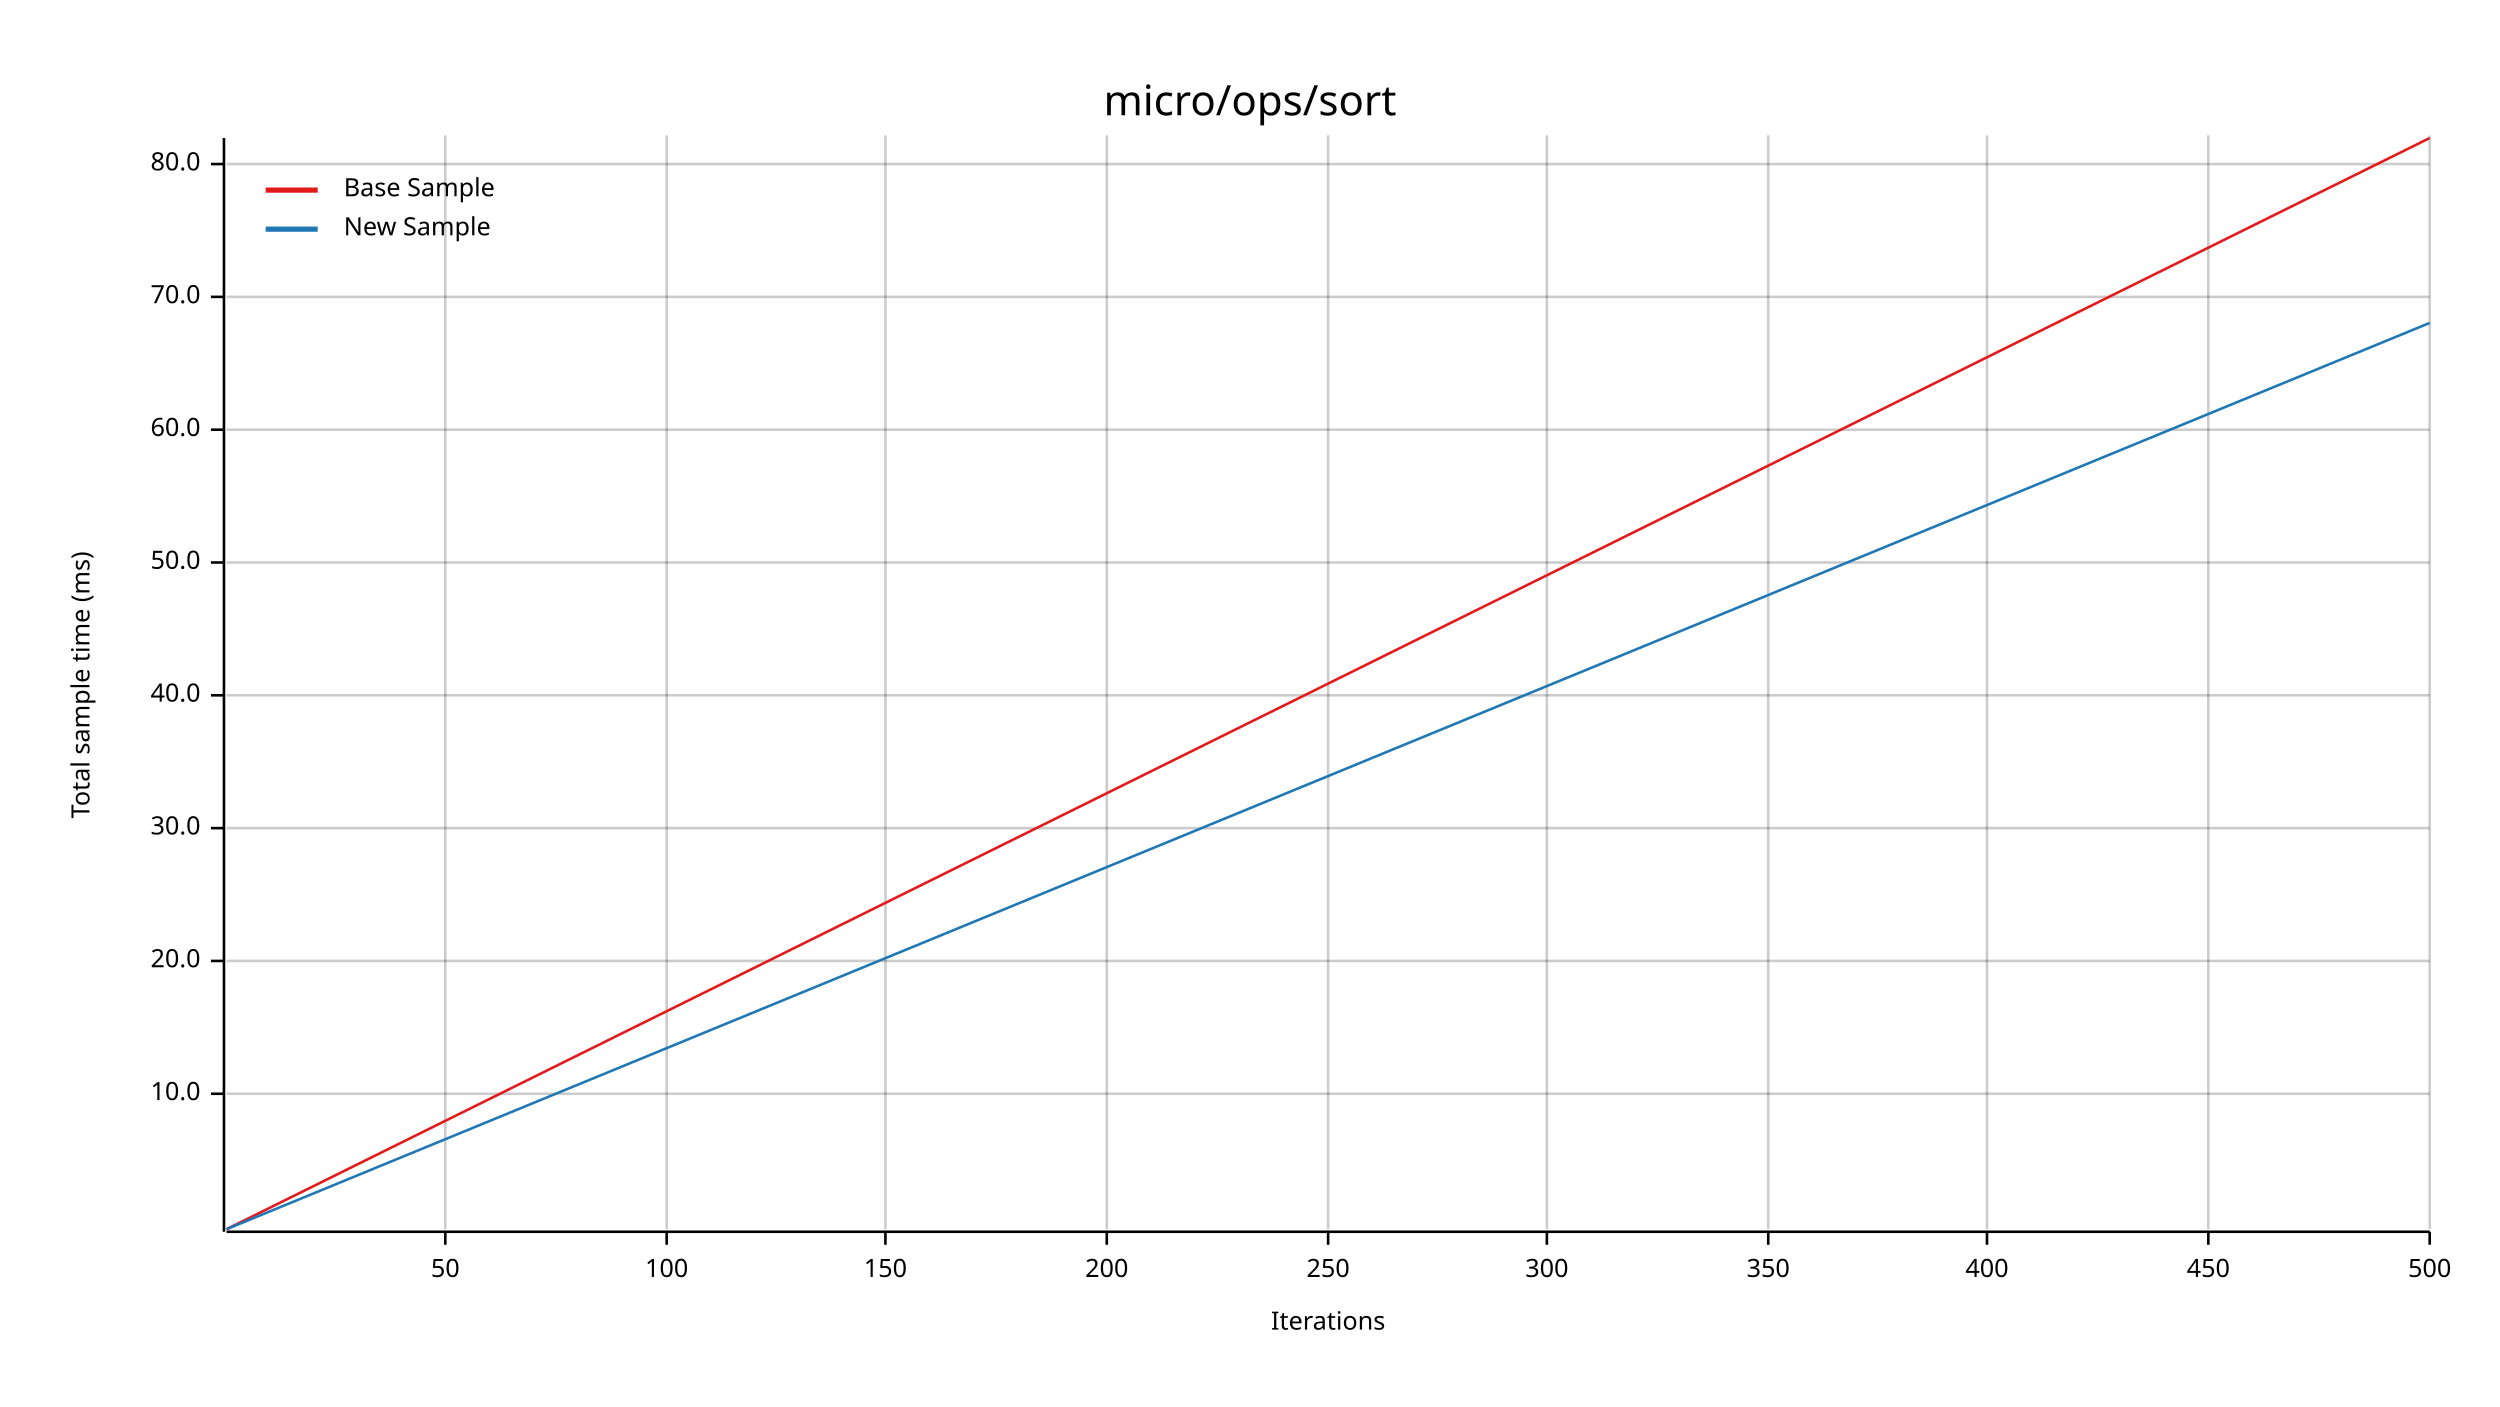
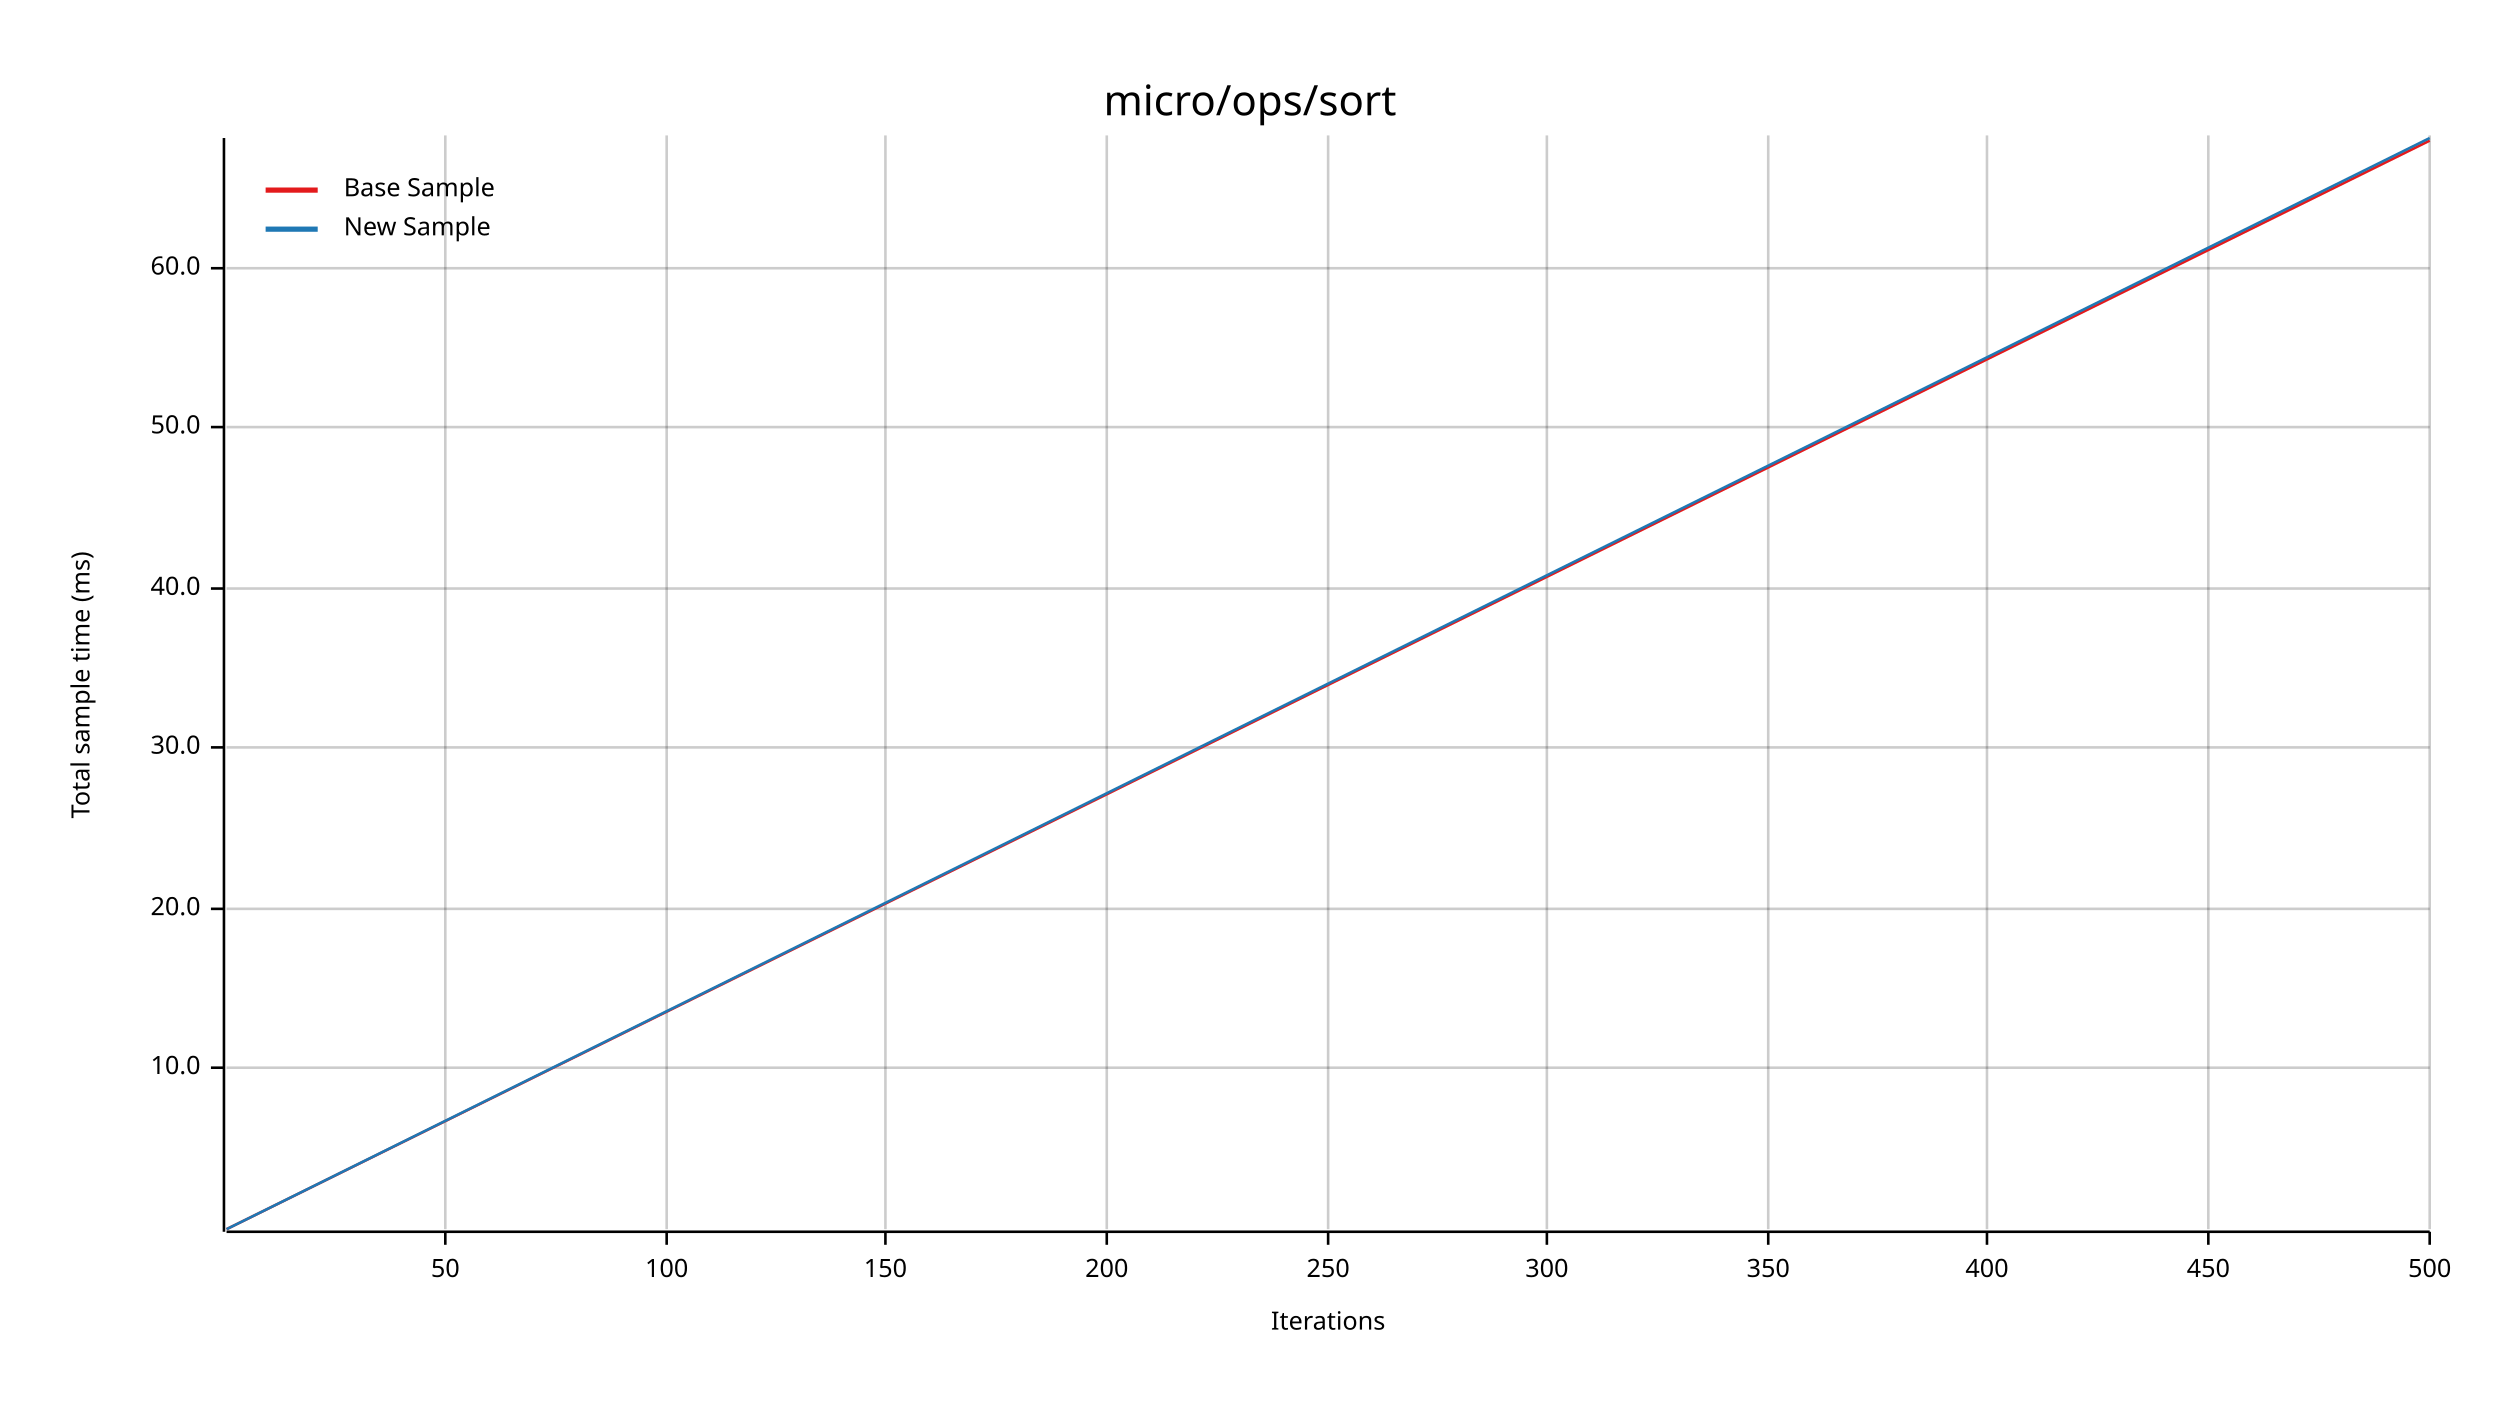
<svg xmlns="http://www.w3.org/2000/svg" width="960" height="540" viewBox="0 0 960 540">
  <text x="480" y="32" dy="0.76em" text-anchor="middle" font-family="sans-serif" font-size="16.129" opacity="1" fill="#000000">
micro/ops/sort
</text>
  <text x="27" y="263" dy="0.76em" text-anchor="middle" font-family="sans-serif" font-size="9.677" opacity="1" fill="#000000" transform="rotate(270, 27, 263)">
Total sample time (ms)
</text>
  <text x="510" y="513" dy="-0.5ex" text-anchor="middle" font-family="sans-serif" font-size="9.677" opacity="1" fill="#000000">
Iterations
</text>
  <line opacity="0.2" stroke="#000000" stroke-width="1" x1="171" y1="472" x2="171" y2="52" />
  <line opacity="0.2" stroke="#000000" stroke-width="1" x1="256" y1="472" x2="256" y2="52" />
  <line opacity="0.2" stroke="#000000" stroke-width="1" x1="340" y1="472" x2="340" y2="52" />
  <line opacity="0.2" stroke="#000000" stroke-width="1" x1="425" y1="472" x2="425" y2="52" />
  <line opacity="0.2" stroke="#000000" stroke-width="1" x1="510" y1="472" x2="510" y2="52" />
  <line opacity="0.2" stroke="#000000" stroke-width="1" x1="594" y1="472" x2="594" y2="52" />
  <line opacity="0.2" stroke="#000000" stroke-width="1" x1="679" y1="472" x2="679" y2="52" />
  <line opacity="0.2" stroke="#000000" stroke-width="1" x1="763" y1="472" x2="763" y2="52" />
  <line opacity="0.2" stroke="#000000" stroke-width="1" x1="848" y1="472" x2="848" y2="52" />
  <line opacity="0.2" stroke="#000000" stroke-width="1" x1="933" y1="472" x2="933" y2="52" />
-   <line opacity="0.2" stroke="#000000" stroke-width="1" x1="87" y1="420" x2="933" y2="420" />
-   <line opacity="0.2" stroke="#000000" stroke-width="1" x1="87" y1="369" x2="933" y2="369" />
-   <line opacity="0.2" stroke="#000000" stroke-width="1" x1="87" y1="318" x2="933" y2="318" />
-   <line opacity="0.2" stroke="#000000" stroke-width="1" x1="87" y1="267" x2="933" y2="267" />
-   <line opacity="0.2" stroke="#000000" stroke-width="1" x1="87" y1="216" x2="933" y2="216" />
-   <line opacity="0.2" stroke="#000000" stroke-width="1" x1="87" y1="165" x2="933" y2="165" />
-   <line opacity="0.2" stroke="#000000" stroke-width="1" x1="87" y1="114" x2="933" y2="114" />
-   <line opacity="0.2" stroke="#000000" stroke-width="1" x1="87" y1="63" x2="933" y2="63" />
+   <line opacity="0.2" stroke="#000000" stroke-width="1" x1="87" y1="410" x2="933" y2="410" />
+   <line opacity="0.2" stroke="#000000" stroke-width="1" x1="87" y1="349" x2="933" y2="349" />
+   <line opacity="0.2" stroke="#000000" stroke-width="1" x1="87" y1="287" x2="933" y2="287" />
+   <line opacity="0.2" stroke="#000000" stroke-width="1" x1="87" y1="226" x2="933" y2="226" />
+   <line opacity="0.2" stroke="#000000" stroke-width="1" x1="87" y1="164" x2="933" y2="164" />
+   <line opacity="0.2" stroke="#000000" stroke-width="1" x1="87" y1="103" x2="933" y2="103" />
  <polyline fill="none" opacity="1" stroke="#000000" stroke-width="1" points="86,53 86,473 " />
-   <text x="77" y="420" dy="0.5ex" text-anchor="end" font-family="sans-serif" font-size="9.677" opacity="1" fill="#000000">
+   <text x="77" y="410" dy="0.5ex" text-anchor="end" font-family="sans-serif" font-size="9.677" opacity="1" fill="#000000">
10.0
</text>
-   <polyline fill="none" opacity="1" stroke="#000000" stroke-width="1" points="81,420 86,420 " />
-   <text x="77" y="369" dy="0.5ex" text-anchor="end" font-family="sans-serif" font-size="9.677" opacity="1" fill="#000000">
+   <polyline fill="none" opacity="1" stroke="#000000" stroke-width="1" points="81,410 86,410 " />
+   <text x="77" y="349" dy="0.5ex" text-anchor="end" font-family="sans-serif" font-size="9.677" opacity="1" fill="#000000">
20.0
</text>
-   <polyline fill="none" opacity="1" stroke="#000000" stroke-width="1" points="81,369 86,369 " />
-   <text x="77" y="318" dy="0.5ex" text-anchor="end" font-family="sans-serif" font-size="9.677" opacity="1" fill="#000000">
+   <polyline fill="none" opacity="1" stroke="#000000" stroke-width="1" points="81,349 86,349 " />
+   <text x="77" y="287" dy="0.5ex" text-anchor="end" font-family="sans-serif" font-size="9.677" opacity="1" fill="#000000">
30.0
</text>
-   <polyline fill="none" opacity="1" stroke="#000000" stroke-width="1" points="81,318 86,318 " />
-   <text x="77" y="267" dy="0.5ex" text-anchor="end" font-family="sans-serif" font-size="9.677" opacity="1" fill="#000000">
+   <polyline fill="none" opacity="1" stroke="#000000" stroke-width="1" points="81,287 86,287 " />
+   <text x="77" y="226" dy="0.5ex" text-anchor="end" font-family="sans-serif" font-size="9.677" opacity="1" fill="#000000">
40.0
</text>
-   <polyline fill="none" opacity="1" stroke="#000000" stroke-width="1" points="81,267 86,267 " />
-   <text x="77" y="216" dy="0.5ex" text-anchor="end" font-family="sans-serif" font-size="9.677" opacity="1" fill="#000000">
+   <polyline fill="none" opacity="1" stroke="#000000" stroke-width="1" points="81,226 86,226 " />
+   <text x="77" y="164" dy="0.5ex" text-anchor="end" font-family="sans-serif" font-size="9.677" opacity="1" fill="#000000">
50.0
</text>
-   <polyline fill="none" opacity="1" stroke="#000000" stroke-width="1" points="81,216 86,216 " />
-   <text x="77" y="165" dy="0.5ex" text-anchor="end" font-family="sans-serif" font-size="9.677" opacity="1" fill="#000000">
+   <polyline fill="none" opacity="1" stroke="#000000" stroke-width="1" points="81,164 86,164 " />
+   <text x="77" y="103" dy="0.5ex" text-anchor="end" font-family="sans-serif" font-size="9.677" opacity="1" fill="#000000">
60.0
</text>
-   <polyline fill="none" opacity="1" stroke="#000000" stroke-width="1" points="81,165 86,165 " />
-   <text x="77" y="114" dy="0.5ex" text-anchor="end" font-family="sans-serif" font-size="9.677" opacity="1" fill="#000000">
- 70.0
- </text>
-   <polyline fill="none" opacity="1" stroke="#000000" stroke-width="1" points="81,114 86,114 " />
-   <text x="77" y="63" dy="0.5ex" text-anchor="end" font-family="sans-serif" font-size="9.677" opacity="1" fill="#000000">
- 80.0
- </text>
-   <polyline fill="none" opacity="1" stroke="#000000" stroke-width="1" points="81,63 86,63 " />
+   <polyline fill="none" opacity="1" stroke="#000000" stroke-width="1" points="81,103 86,103 " />
  <polyline fill="none" opacity="1" stroke="#000000" stroke-width="1" points="87,473 933,473 " />
  <text x="171" y="483" dy="0.76em" text-anchor="middle" font-family="sans-serif" font-size="9.677" opacity="1" fill="#000000">
50
</text>
  <polyline fill="none" opacity="1" stroke="#000000" stroke-width="1" points="171,473 171,478 " />
  <text x="256" y="483" dy="0.76em" text-anchor="middle" font-family="sans-serif" font-size="9.677" opacity="1" fill="#000000">
100
</text>
  <polyline fill="none" opacity="1" stroke="#000000" stroke-width="1" points="256,473 256,478 " />
  <text x="340" y="483" dy="0.76em" text-anchor="middle" font-family="sans-serif" font-size="9.677" opacity="1" fill="#000000">
150
</text>
  <polyline fill="none" opacity="1" stroke="#000000" stroke-width="1" points="340,473 340,478 " />
  <text x="425" y="483" dy="0.76em" text-anchor="middle" font-family="sans-serif" font-size="9.677" opacity="1" fill="#000000">
200
</text>
  <polyline fill="none" opacity="1" stroke="#000000" stroke-width="1" points="425,473 425,478 " />
  <text x="510" y="483" dy="0.76em" text-anchor="middle" font-family="sans-serif" font-size="9.677" opacity="1" fill="#000000">
250
</text>
  <polyline fill="none" opacity="1" stroke="#000000" stroke-width="1" points="510,473 510,478 " />
  <text x="594" y="483" dy="0.76em" text-anchor="middle" font-family="sans-serif" font-size="9.677" opacity="1" fill="#000000">
300
</text>
  <polyline fill="none" opacity="1" stroke="#000000" stroke-width="1" points="594,473 594,478 " />
  <text x="679" y="483" dy="0.76em" text-anchor="middle" font-family="sans-serif" font-size="9.677" opacity="1" fill="#000000">
350
</text>
  <polyline fill="none" opacity="1" stroke="#000000" stroke-width="1" points="679,473 679,478 " />
  <text x="763" y="483" dy="0.76em" text-anchor="middle" font-family="sans-serif" font-size="9.677" opacity="1" fill="#000000">
400
</text>
  <polyline fill="none" opacity="1" stroke="#000000" stroke-width="1" points="763,473 763,478 " />
  <text x="848" y="483" dy="0.76em" text-anchor="middle" font-family="sans-serif" font-size="9.677" opacity="1" fill="#000000">
450
</text>
  <polyline fill="none" opacity="1" stroke="#000000" stroke-width="1" points="848,473 848,478 " />
  <text x="933" y="483" dy="0.76em" text-anchor="middle" font-family="sans-serif" font-size="9.677" opacity="1" fill="#000000">
500
</text>
  <polyline fill="none" opacity="1" stroke="#000000" stroke-width="1" points="933,473 933,478 " />
-   <polyline fill="none" opacity="1" stroke="#E31A1C" stroke-width="1" points="87,472 933,53 " />
-   <polygon opacity="0.25" fill="#E31A1C" points="87,472 933,53 933,53 " />
-   <polyline fill="none" opacity="1" stroke="#1F78B4" stroke-width="1" points="87,472 933,124 " />
-   <polygon opacity="0.25" fill="#1F78B4" points="87,472 933,124 933,124 " />
+   <polyline fill="none" opacity="1" stroke="#E31A1C" stroke-width="1" points="87,472 933,54 " />
+   <polygon opacity="0.25" fill="#E31A1C" points="87,472 933,54 933,53 " />
+   <polyline fill="none" opacity="1" stroke="#1F78B4" stroke-width="1" points="87,472 933,53 " />
+   <polygon opacity="0.25" fill="#1F78B4" points="87,472 933,53 933,53 " />
  <text x="132" y="68" dy="0.76em" text-anchor="start" font-family="sans-serif" font-size="9.677" opacity="1" fill="#000000">
Base Sample
</text>
  <text x="132" y="83" dy="0.76em" text-anchor="start" font-family="sans-serif" font-size="9.677" opacity="1" fill="#000000">
New Sample
</text>
  <polyline fill="none" opacity="1" stroke="#E31A1C" stroke-width="2" points="102,73 122,73 " />
  <polyline fill="none" opacity="1" stroke="#1F78B4" stroke-width="2" points="102,88 122,88 " />
</svg>
